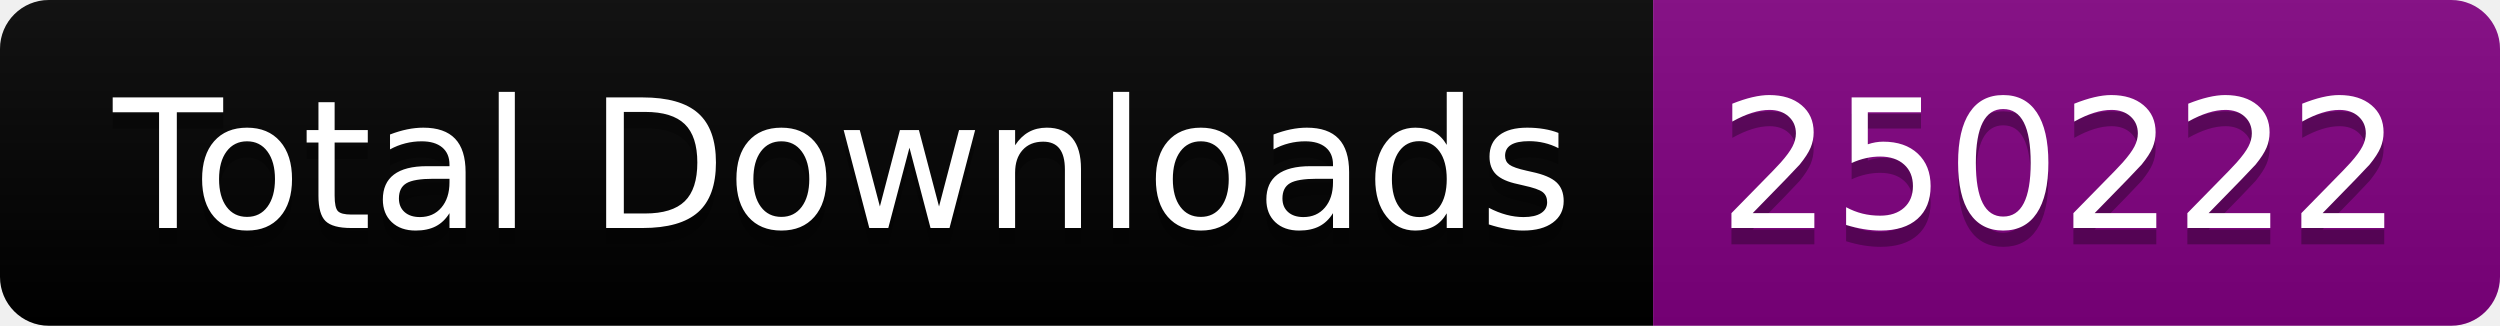
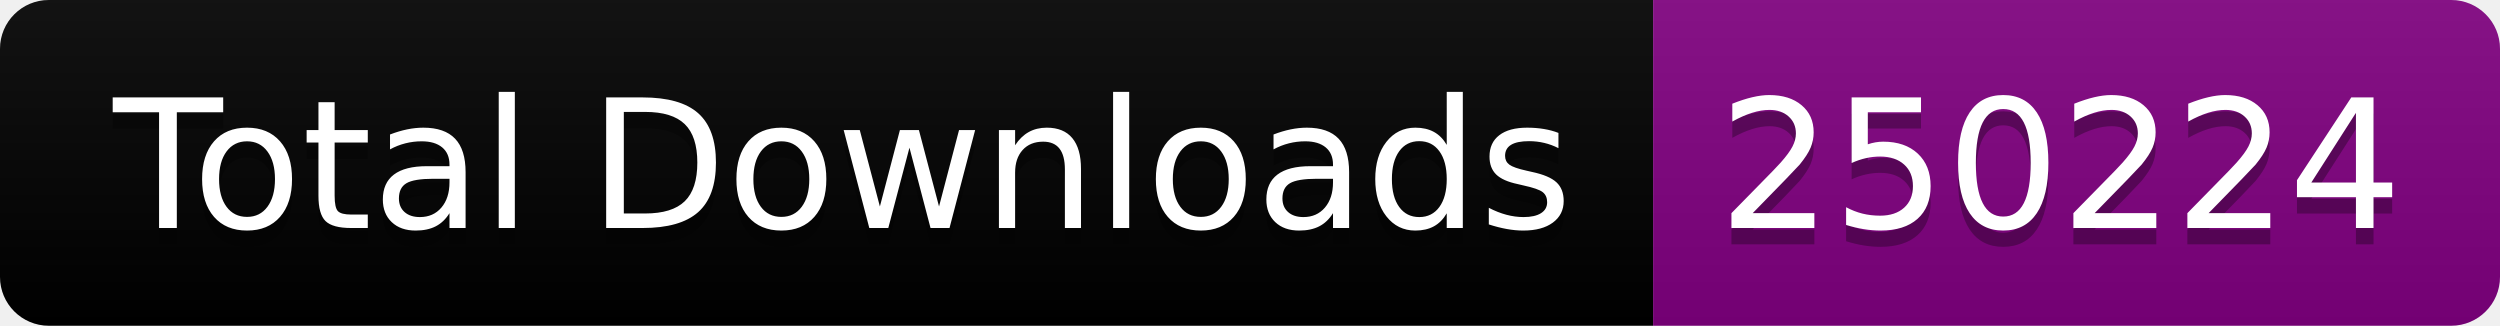
<svg xmlns="http://www.w3.org/2000/svg" width="153.5" height="20">
  <linearGradient id="smooth" x2="0" y2="100%">
    <stop offset="0" stop-color="#bbb" stop-opacity=".1" />
    <stop offset="1" stop-opacity=".1" />
  </linearGradient>
  <clipPath id="round">
    <rect width="153.5" height="20" rx="3" fill="#fff" />
  </clipPath>
  <g clip-path="url(#round)">
    <rect width="101.5" height="20" fill="black" />
    <rect x="101.5" width="52.0" height="20" fill="purple" />
    <rect width="153.5" height="20" fill="url(#smooth)" />
  </g>
  <g fill="#fff" text-anchor="middle" font-family="DejaVu Sans,Verdana,Geneva,sans-serif" font-size="110">
    <text x="517.5" y="150" fill="#010101" fill-opacity=".3" transform="scale(0.1)" textLength="915.0" lengthAdjust="spacing">Total Downloads</text>
    <text x="517.5" y="140" transform="scale(0.1)" textLength="915.0" lengthAdjust="spacing">Total Downloads</text>
-     <text x="1265.0" y="150" fill="#010101" fill-opacity=".3" transform="scale(0.1)" textLength="420.0" lengthAdjust="spacing">250222</text>
-     <text x="1265.0" y="140" transform="scale(0.1)" textLength="420.0" lengthAdjust="spacing">250222</text>
+     <text x="1265.0" y="150" fill="#010101" fill-opacity=".3" transform="scale(0.1)" textLength="420.0" lengthAdjust="spacing">250224</text>
+     <text x="1265.0" y="140" transform="scale(0.1)" textLength="420.0" lengthAdjust="spacing">250224</text>
  </g>
</svg>
